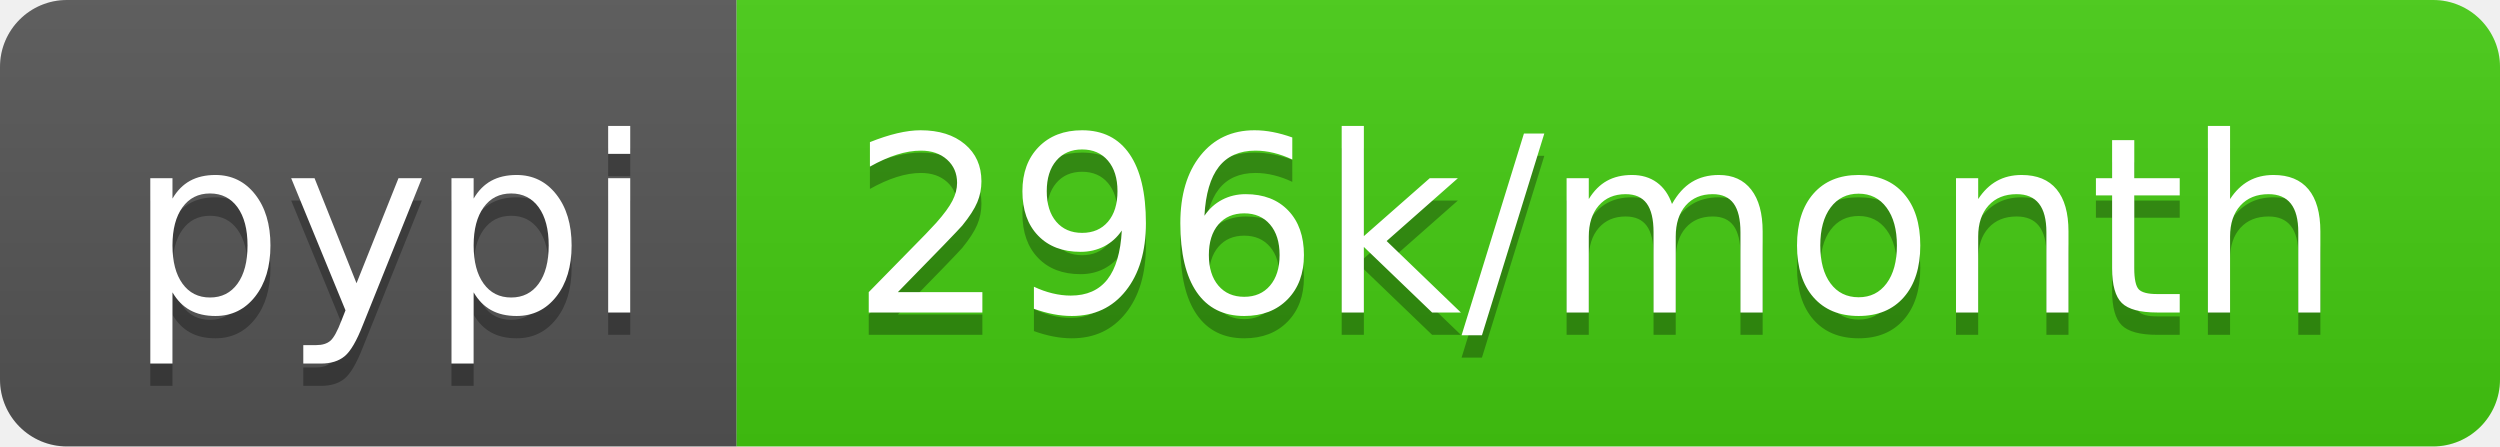
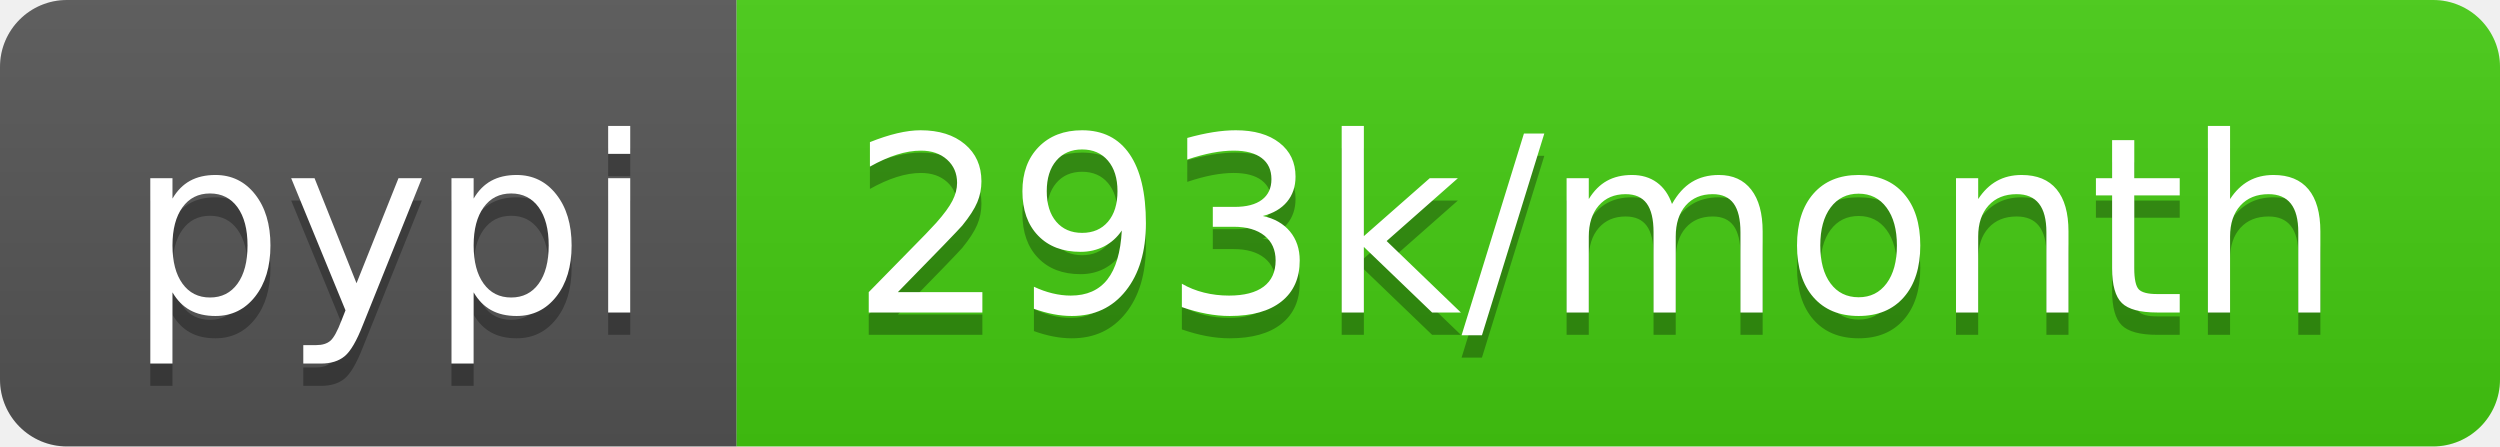
- <svg xmlns="http://www.w3.org/2000/svg" width="112" height="20" role="img" aria-label="pypi: 296k/month">
+ <svg xmlns="http://www.w3.org/2000/svg" width="112" height="20" role="img" aria-label="pypi: 293k/month">
  <linearGradient id="s" x2="0" y2="100%">
    <stop offset="0" stop-color="#bbb" stop-opacity=".1" />
    <stop offset="1" stop-opacity=".1" />
  </linearGradient>
  <clipPath id="r">
    <rect width="112" height="20" rx="3" fill="#fff" />
  </clipPath>
  <g clip-path="url(#r)">
    <rect width="33" height="20" fill="#555" />
    <rect x="33" width="79" height="20" fill="#4c1" />
    <rect width="112" height="20" fill="url(#s)" />
  </g>
  <g fill="#fff" text-anchor="middle" font-family="Verdana,Geneva,DejaVu Sans,sans-serif" text-rendering="geometricPrecision" font-size="110">
    <text aria-hidden="true" x="175" y="150" fill="#010101" fill-opacity=".3" transform="scale(.1)" textLength="230">pypi</text>
    <text x="175" y="140" transform="scale(.1)" fill="#fff" textLength="230">pypi</text>
-     <text aria-hidden="true" x="715" y="150" fill="#010101" fill-opacity=".3" transform="scale(.1)" textLength="690">296k/month</text>
-     <text x="715" y="140" transform="scale(.1)" fill="#fff" textLength="690">296k/month</text>
+     <text aria-hidden="true" x="715" y="150" fill="#010101" fill-opacity=".3" transform="scale(.1)" textLength="690">293k/month</text>
+     <text x="715" y="140" transform="scale(.1)" fill="#fff" textLength="690">293k/month</text>
  </g>
</svg>
